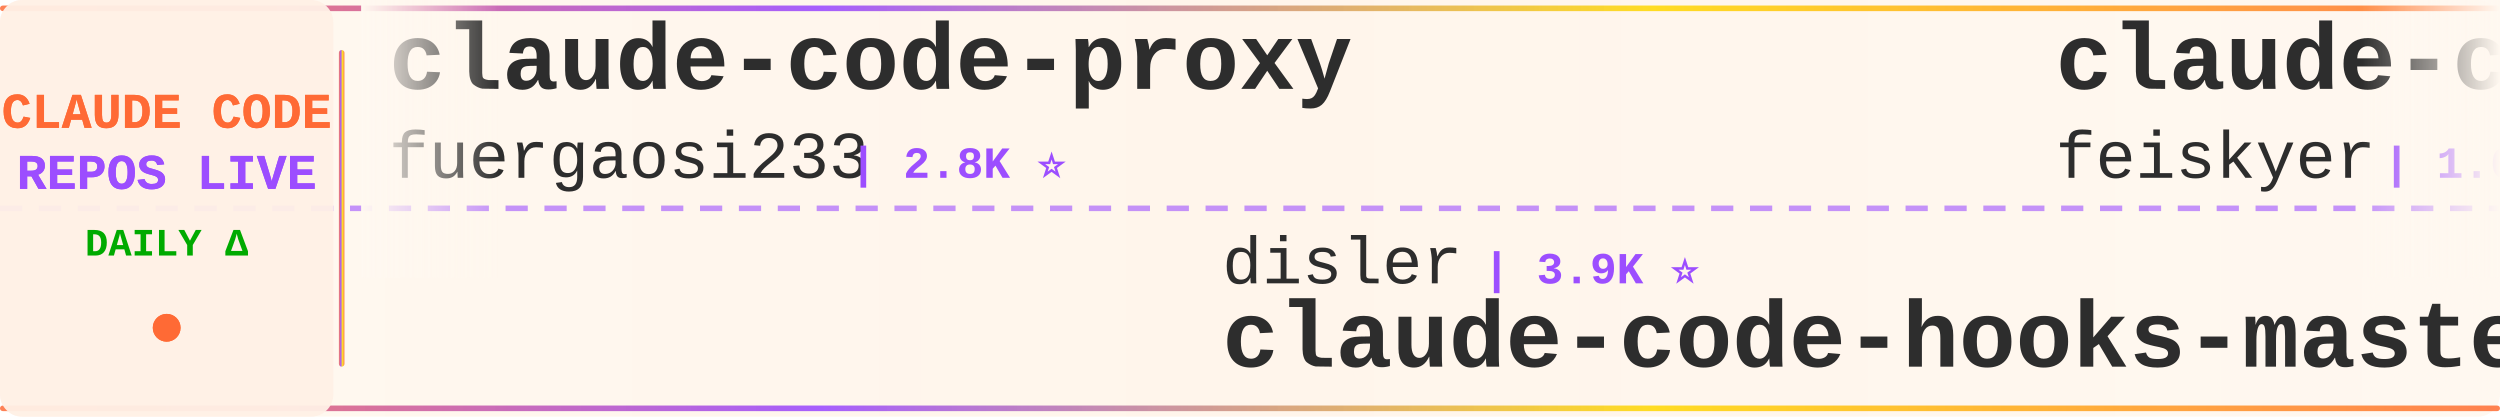
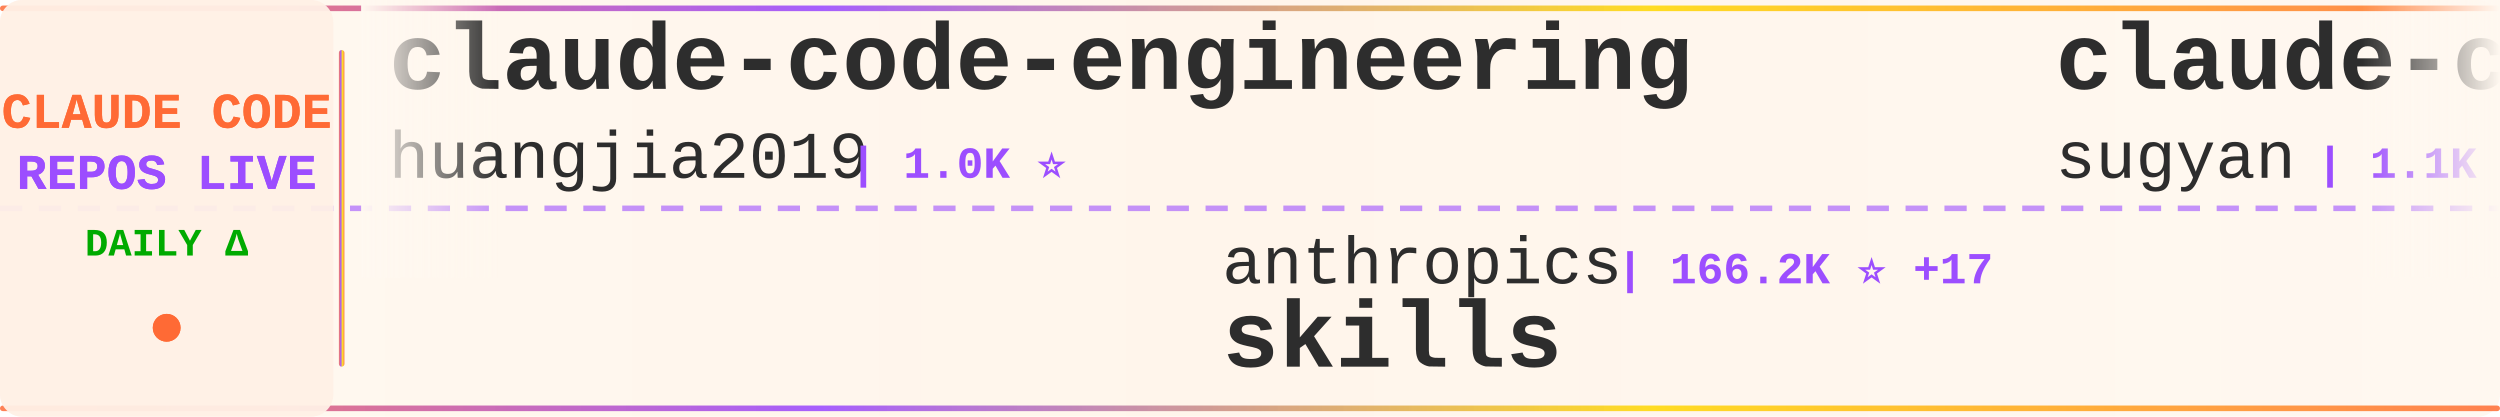
<svg xmlns="http://www.w3.org/2000/svg" width="900" height="150">
  <defs>
    <linearGradient id="tickerBg" x1="0%" y1="0%" x2="100%" y2="0%">
      <stop offset="0%" style="stop-color:#fff8f0;stop-opacity:0.98" />
      <stop offset="50%" style="stop-color:#fff5eb;stop-opacity:1" />
      <stop offset="100%" style="stop-color:#fff8f0;stop-opacity:0.98" />
    </linearGradient>
    <linearGradient id="borderGrad" x1="0%" y1="0%" x2="100%" y2="0%">
      <stop offset="0%" style="stop-color:#FF6B35;stop-opacity:0.85">
        <animate attributeName="stop-opacity" values="0.85;1;0.85" dur="2s" repeatCount="indefinite" />
      </stop>
      <stop offset="33%" style="stop-color:#9C4EFF;stop-opacity:0.9">
        <animate attributeName="stop-opacity" values="0.9;1;0.9" dur="2.2s" repeatCount="indefinite" />
      </stop>
      <stop offset="66%" style="stop-color:#FFD700;stop-opacity:0.85">
        <animate attributeName="stop-opacity" values="0.85;1;0.85" dur="1.8s" repeatCount="indefinite" />
      </stop>
      <stop offset="100%" style="stop-color:#FF6B35;stop-opacity:0.85">
        <animate attributeName="stop-opacity" values="0.85;1;0.85" dur="2s" repeatCount="indefinite" />
      </stop>
    </linearGradient>
    <filter id="textGlow">
      <feGaussianBlur stdDeviation="0.15" result="coloredBlur" />
      <feMerge>
        <feMergeNode in="coloredBlur" />
        <feMergeNode in="SourceGraphic" />
      </feMerge>
    </filter>
    <filter id="metricGlow">
      <feGaussianBlur stdDeviation="0.2" result="coloredBlur" />
      <feMerge>
        <feMergeNode in="coloredBlur" />
        <feMergeNode in="SourceGraphic" />
      </feMerge>
    </filter>
    <linearGradient id="leftFade" x1="0%" y1="0%" x2="100%" y2="0%">
      <stop offset="0%" style="stop-color:#fff8f0;stop-opacity:1" />
      <stop offset="100%" style="stop-color:#fff8f0;stop-opacity:0" />
    </linearGradient>
    <linearGradient id="rightFade" x1="0%" y1="0%" x2="100%" y2="0%">
      <stop offset="0%" style="stop-color:#fff8f0;stop-opacity:0" />
      <stop offset="100%" style="stop-color:#fff8f0;stop-opacity:1" />
    </linearGradient>
  </defs>
  <rect width="900" height="150" fill="url(#tickerBg)" rx="8" />
  <rect x="0" y="2" width="900" height="2" fill="url(#borderGrad)" rx="1" />
  <rect x="0" y="146" width="900" height="2" fill="url(#borderGrad)" rx="1" />
  <line x1="0" y1="75" x2="900" y2="75" stroke="#9C4EFF" stroke-width="2" stroke-dasharray="8 6" opacity="0.6" />
  <rect x="0" y="0" width="120" height="150" fill="#fff0e6" opacity="0.95" rx="8" />
  <text x="60" y="46" font-family="'Courier New', monospace" font-size="18" font-weight="bold" fill="#FF6B35" text-anchor="middle" filter="url(#textGlow)">
    CLAUDE CODE
  </text>
  <text x="60" y="68" font-family="'Courier New', monospace" font-size="18" font-weight="bold" fill="#9C4EFF" text-anchor="middle" filter="url(#textGlow)">
    REPOS LIVE
  </text>
  <text x="60" y="92" font-family="'Courier New', monospace" font-size="14" font-weight="bold" fill="#00aa00" text-anchor="middle">
    DAILY Δ
  </text>
  <circle cx="60" cy="118" r="5" fill="#FF6B35" filter="url(#metricGlow)">
    <animate attributeName="r" values="4;6;4" dur="1.5s" repeatCount="indefinite" />
    <animate attributeName="opacity" values="0.6;1;0.6" dur="1.5s" repeatCount="indefinite" />
  </circle>
  <rect x="122" y="18" width="2" height="114" fill="url(#borderGrad)" rx="1" />
  <clipPath id="tickerClip">
    <rect x="130" y="0" width="770" height="150" />
  </clipPath>
  <g clip-path="url(#tickerClip)">
    <g id="tickerItems">
      <animateTransform attributeName="transform" attributeType="XML" type="translate" from="0 0" to="-3000 0" dur="54s" repeatCount="indefinite" />
      <g transform="translate(0, 0)">
-         <text x="140" y="32" font-family="'Courier New', monospace" font-size="34" font-weight="bold" fill="#2d2d2d">claude-code-proxy</text>
-         <text x="140" y="64" font-family="'Courier New', monospace" font-size="24" font-weight="normal" fill="#2d2d2d" opacity="1.0">fuergaosi233</text>
-         <text x="306" y="64" font-family="'Courier New', monospace" font-size="16" font-weight="bold" fill="#9C4EFF"> | 2.8K ⭐</text>
+         <text x="140" y="32" font-family="'Courier New', monospace" font-size="34" font-weight="bold" fill="#2d2d2d">claude-code-engineering</text>
+         <text x="140" y="64" font-family="'Courier New', monospace" font-size="24" font-weight="normal" fill="#2d2d2d" opacity="1.0">huangjia2019</text>
+         <text x="306" y="64" font-family="'Courier New', monospace" font-size="16" font-weight="bold" fill="#9C4EFF"> | 1.0K ⭐</text>
      </g>
      <g transform="translate(300, 0)">
-         <text x="140" y="102" font-family="'Courier New', monospace" font-size="24" font-weight="normal" fill="#2d2d2d" opacity="1.0">disler</text>
-         <text x="234" y="102" font-family="'Courier New', monospace" font-size="16" font-weight="bold" fill="#9C4EFF"> | 3.9K ⭐</text>
-         <text x="140" y="132" font-family="'Courier New', monospace" font-size="34" font-weight="bold" fill="#2d2d2d">claude-code-hooks-master...</text>
+         <text x="140" y="102" font-family="'Courier New', monospace" font-size="24" font-weight="normal" fill="#2d2d2d" opacity="1.0">anthropics</text>
+         <text x="282" y="102" font-family="'Courier New', monospace" font-size="16" font-weight="bold" fill="#9C4EFF"> | 166.2K ⭐ +17</text>
+         <text x="140" y="132" font-family="'Courier New', monospace" font-size="34" font-weight="bold" fill="#2d2d2d">skills</text>
      </g>
      <g transform="translate(600, 0)">
-         <text x="140" y="32" font-family="'Courier New', monospace" font-size="34" font-weight="bold" fill="#2d2d2d">claude-code-settings</text>
-         <text x="140" y="64" font-family="'Courier New', monospace" font-size="24" font-weight="normal" fill="#2d2d2d" opacity="1.0">feiskyer</text>
-         <text x="258" y="64" font-family="'Courier New', monospace" font-size="16" font-weight="bold" fill="#9C4EFF"> | 1.6K ⭐</text>
+         <text x="140" y="32" font-family="'Courier New', monospace" font-size="34" font-weight="bold" fill="#2d2d2d">claude-code-webui</text>
+         <text x="140" y="64" font-family="'Courier New', monospace" font-size="24" font-weight="normal" fill="#2d2d2d" opacity="1.0">sugyan</text>
+         <text x="234" y="64" font-family="'Courier New', monospace" font-size="16" font-weight="bold" fill="#9C4EFF"> | 1.1K ⭐</text>
      </g>
      <g transform="translate(900, 0)">
+         <text x="140" y="102" font-family="'Courier New', monospace" font-size="24" font-weight="normal" fill="#2d2d2d" opacity="1.0">https-deeplearning-ai</text>
+         <text x="414" y="102" font-family="'Courier New', monospace" font-size="16" font-weight="bold" fill="#9C4EFF"> | 538 ⭐</text>
+         <text x="140" y="132" font-family="'Courier New', monospace" font-size="34" font-weight="bold" fill="#2d2d2d">sc-claude-code-files</text>
+       </g>
+       <g transform="translate(1200, 0)">
+         <text x="140" y="32" font-family="'Courier New', monospace" font-size="34" font-weight="bold" fill="#2d2d2d">claude_codex_bridge</text>
+         <text x="140" y="64" font-family="'Courier New', monospace" font-size="24" font-weight="normal" fill="#2d2d2d" opacity="1.0">SeemSeam</text>
+         <text x="258" y="64" font-family="'Courier New', monospace" font-size="16" font-weight="bold" fill="#9C4EFF"> | 3.4K ⭐ +1</text>
+       </g>
+       <g transform="translate(1500, 0)">
        <text x="140" y="102" font-family="'Courier New', monospace" font-size="24" font-weight="normal" fill="#2d2d2d" opacity="1.0">shanraisshan</text>
-         <text x="306" y="102" font-family="'Courier New', monospace" font-size="16" font-weight="bold" fill="#9C4EFF"> | 64.0K ⭐ +13</text>
+         <text x="306" y="102" font-family="'Courier New', monospace" font-size="16" font-weight="bold" fill="#9C4EFF"> | 64.0K ⭐ +1</text>
        <text x="140" y="132" font-family="'Courier New', monospace" font-size="34" font-weight="bold" fill="#2d2d2d">claude-code-best-practic...</text>
      </g>
-       <g transform="translate(1200, 0)">
-         <text x="140" y="32" font-family="'Courier New', monospace" font-size="34" font-weight="bold" fill="#2d2d2d">claude-code-spec-workflo...</text>
-         <text x="140" y="64" font-family="'Courier New', monospace" font-size="24" font-weight="normal" fill="#2d2d2d" opacity="1.0">Pimzino</text>
-         <text x="246" y="64" font-family="'Courier New', monospace" font-size="16" font-weight="bold" fill="#9C4EFF"> | 3.8K ⭐</text>
-       </g>
-       <g transform="translate(1500, 0)">
-         <text x="140" y="102" font-family="'Courier New', monospace" font-size="24" font-weight="normal" fill="#2d2d2d" opacity="1.0">RichardAtCT</text>
-         <text x="294" y="102" font-family="'Courier New', monospace" font-size="16" font-weight="bold" fill="#9C4EFF"> | 2.7K ⭐</text>
-         <text x="140" y="132" font-family="'Courier New', monospace" font-size="34" font-weight="bold" fill="#2d2d2d">claude-code-telegram</text>
-       </g>
      <g transform="translate(1800, 0)">
-         <text x="140" y="32" font-family="'Courier New', monospace" font-size="34" font-weight="bold" fill="#2d2d2d">edmunds-claude-code</text>
-         <text x="140" y="64" font-family="'Courier New', monospace" font-size="24" font-weight="normal" fill="#2d2d2d" opacity="1.0">edmund-io</text>
-         <text x="270" y="64" font-family="'Courier New', monospace" font-size="16" font-weight="bold" fill="#9C4EFF"> | 1.5K ⭐</text>
+         <text x="140" y="32" font-family="'Courier New', monospace" font-size="34" font-weight="bold" fill="#2d2d2d">claude-code-rev</text>
+         <text x="140" y="64" font-family="'Courier New', monospace" font-size="24" font-weight="normal" fill="#2d2d2d" opacity="1.0">oboard</text>
+         <text x="234" y="64" font-family="'Courier New', monospace" font-size="16" font-weight="bold" fill="#9C4EFF"> | 3.3K ⭐</text>
      </g>
      <g transform="translate(2100, 0)">
+         <text x="140" y="102" font-family="'Courier New', monospace" font-size="24" font-weight="normal" fill="#2d2d2d" opacity="1.0">777genius</text>
+         <text x="270" y="102" font-family="'Courier New', monospace" font-size="16" font-weight="bold" fill="#9C4EFF"> | 924 ⭐</text>
+         <text x="140" y="132" font-family="'Courier New', monospace" font-size="34" font-weight="bold" fill="#2d2d2d">claude-code-source-code</text>
+       </g>
+       <g transform="translate(2400, 0)">
+         <text x="140" y="32" font-family="'Courier New', monospace" font-size="34" font-weight="bold" fill="#2d2d2d">claude-code-source-code-...</text>
+         <text x="140" y="64" font-family="'Courier New', monospace" font-size="24" font-weight="normal" fill="#2d2d2d" opacity="1.0">ghuntley</text>
+         <text x="258" y="64" font-family="'Courier New', monospace" font-size="16" font-weight="bold" fill="#9C4EFF"> | 987 ⭐</text>
+       </g>
+       <g transform="translate(2700, 0)">
        <text x="140" y="102" font-family="'Courier New', monospace" font-size="24" font-weight="normal" fill="#2d2d2d" opacity="1.0">diet103</text>
        <text x="246" y="102" font-family="'Courier New', monospace" font-size="16" font-weight="bold" fill="#9C4EFF"> | 10.0K ⭐</text>
        <text x="140" y="132" font-family="'Courier New', monospace" font-size="34" font-weight="bold" fill="#2d2d2d">claude-code-infrastructu...</text>
      </g>
-       <g transform="translate(2400, 0)">
-         <text x="140" y="32" font-family="'Courier New', monospace" font-size="34" font-weight="bold" fill="#2d2d2d">Claude-Code</text>
-         <text x="140" y="64" font-family="'Courier New', monospace" font-size="24" font-weight="normal" fill="#2d2d2d" opacity="1.0">KPR111</text>
-         <text x="234" y="64" font-family="'Courier New', monospace" font-size="16" font-weight="bold" fill="#9C4EFF"> | 18 ⭐</text>
-       </g>
-       <g transform="translate(2700, 0)">
-         <text x="140" y="102" font-family="'Courier New', monospace" font-size="24" font-weight="normal" fill="#2d2d2d" opacity="1.0">luyao618</text>
-         <text x="258" y="102" font-family="'Courier New', monospace" font-size="16" font-weight="bold" fill="#9C4EFF"> | 1.6K ⭐ +2</text>
-         <text x="140" y="132" font-family="'Courier New', monospace" font-size="34" font-weight="bold" fill="#2d2d2d">Claude-Code-Source-Study</text>
-       </g>
      <g transform="translate(3000, 0)">
-         <text x="140" y="32" font-family="'Courier New', monospace" font-size="34" font-weight="bold" fill="#2d2d2d">claude-code-proxy</text>
-         <text x="140" y="64" font-family="'Courier New', monospace" font-size="24" font-weight="normal" fill="#2d2d2d" opacity="1.0">fuergaosi233</text>
-         <text x="306" y="64" font-family="'Courier New', monospace" font-size="16" font-weight="bold" fill="#9C4EFF"> | 2.8K ⭐</text>
+         <text x="140" y="32" font-family="'Courier New', monospace" font-size="34" font-weight="bold" fill="#2d2d2d">claude-code-engineering</text>
+         <text x="140" y="64" font-family="'Courier New', monospace" font-size="24" font-weight="normal" fill="#2d2d2d" opacity="1.0">huangjia2019</text>
+         <text x="306" y="64" font-family="'Courier New', monospace" font-size="16" font-weight="bold" fill="#9C4EFF"> | 1.0K ⭐</text>
      </g>
      <g transform="translate(3300, 0)">
-         <text x="140" y="102" font-family="'Courier New', monospace" font-size="24" font-weight="normal" fill="#2d2d2d" opacity="1.0">disler</text>
-         <text x="234" y="102" font-family="'Courier New', monospace" font-size="16" font-weight="bold" fill="#9C4EFF"> | 3.9K ⭐</text>
-         <text x="140" y="132" font-family="'Courier New', monospace" font-size="34" font-weight="bold" fill="#2d2d2d">claude-code-hooks-master...</text>
+         <text x="140" y="102" font-family="'Courier New', monospace" font-size="24" font-weight="normal" fill="#2d2d2d" opacity="1.0">anthropics</text>
+         <text x="282" y="102" font-family="'Courier New', monospace" font-size="16" font-weight="bold" fill="#9C4EFF"> | 166.2K ⭐ +17</text>
+         <text x="140" y="132" font-family="'Courier New', monospace" font-size="34" font-weight="bold" fill="#2d2d2d">skills</text>
      </g>
      <g transform="translate(3600, 0)">
-         <text x="140" y="32" font-family="'Courier New', monospace" font-size="34" font-weight="bold" fill="#2d2d2d">claude-code-settings</text>
-         <text x="140" y="64" font-family="'Courier New', monospace" font-size="24" font-weight="normal" fill="#2d2d2d" opacity="1.0">feiskyer</text>
-         <text x="258" y="64" font-family="'Courier New', monospace" font-size="16" font-weight="bold" fill="#9C4EFF"> | 1.6K ⭐</text>
+         <text x="140" y="32" font-family="'Courier New', monospace" font-size="34" font-weight="bold" fill="#2d2d2d">claude-code-webui</text>
+         <text x="140" y="64" font-family="'Courier New', monospace" font-size="24" font-weight="normal" fill="#2d2d2d" opacity="1.0">sugyan</text>
+         <text x="234" y="64" font-family="'Courier New', monospace" font-size="16" font-weight="bold" fill="#9C4EFF"> | 1.1K ⭐</text>
      </g>
      <g transform="translate(3900, 0)">
-         <text x="140" y="102" font-family="'Courier New', monospace" font-size="24" font-weight="normal" fill="#2d2d2d" opacity="1.0">shanraisshan</text>
-         <text x="306" y="102" font-family="'Courier New', monospace" font-size="16" font-weight="bold" fill="#9C4EFF"> | 64.0K ⭐ +13</text>
-         <text x="140" y="132" font-family="'Courier New', monospace" font-size="34" font-weight="bold" fill="#2d2d2d">claude-code-best-practic...</text>
+         <text x="140" y="102" font-family="'Courier New', monospace" font-size="24" font-weight="normal" fill="#2d2d2d" opacity="1.0">https-deeplearning-ai</text>
+         <text x="414" y="102" font-family="'Courier New', monospace" font-size="16" font-weight="bold" fill="#9C4EFF"> | 538 ⭐</text>
+         <text x="140" y="132" font-family="'Courier New', monospace" font-size="34" font-weight="bold" fill="#2d2d2d">sc-claude-code-files</text>
      </g>
    </g>
  </g>
  <rect x="130" y="0" width="50" height="100" fill="url(#leftFade)" />
  <rect x="850" y="0" width="50" height="100" fill="url(#rightFade)" />
</svg>
